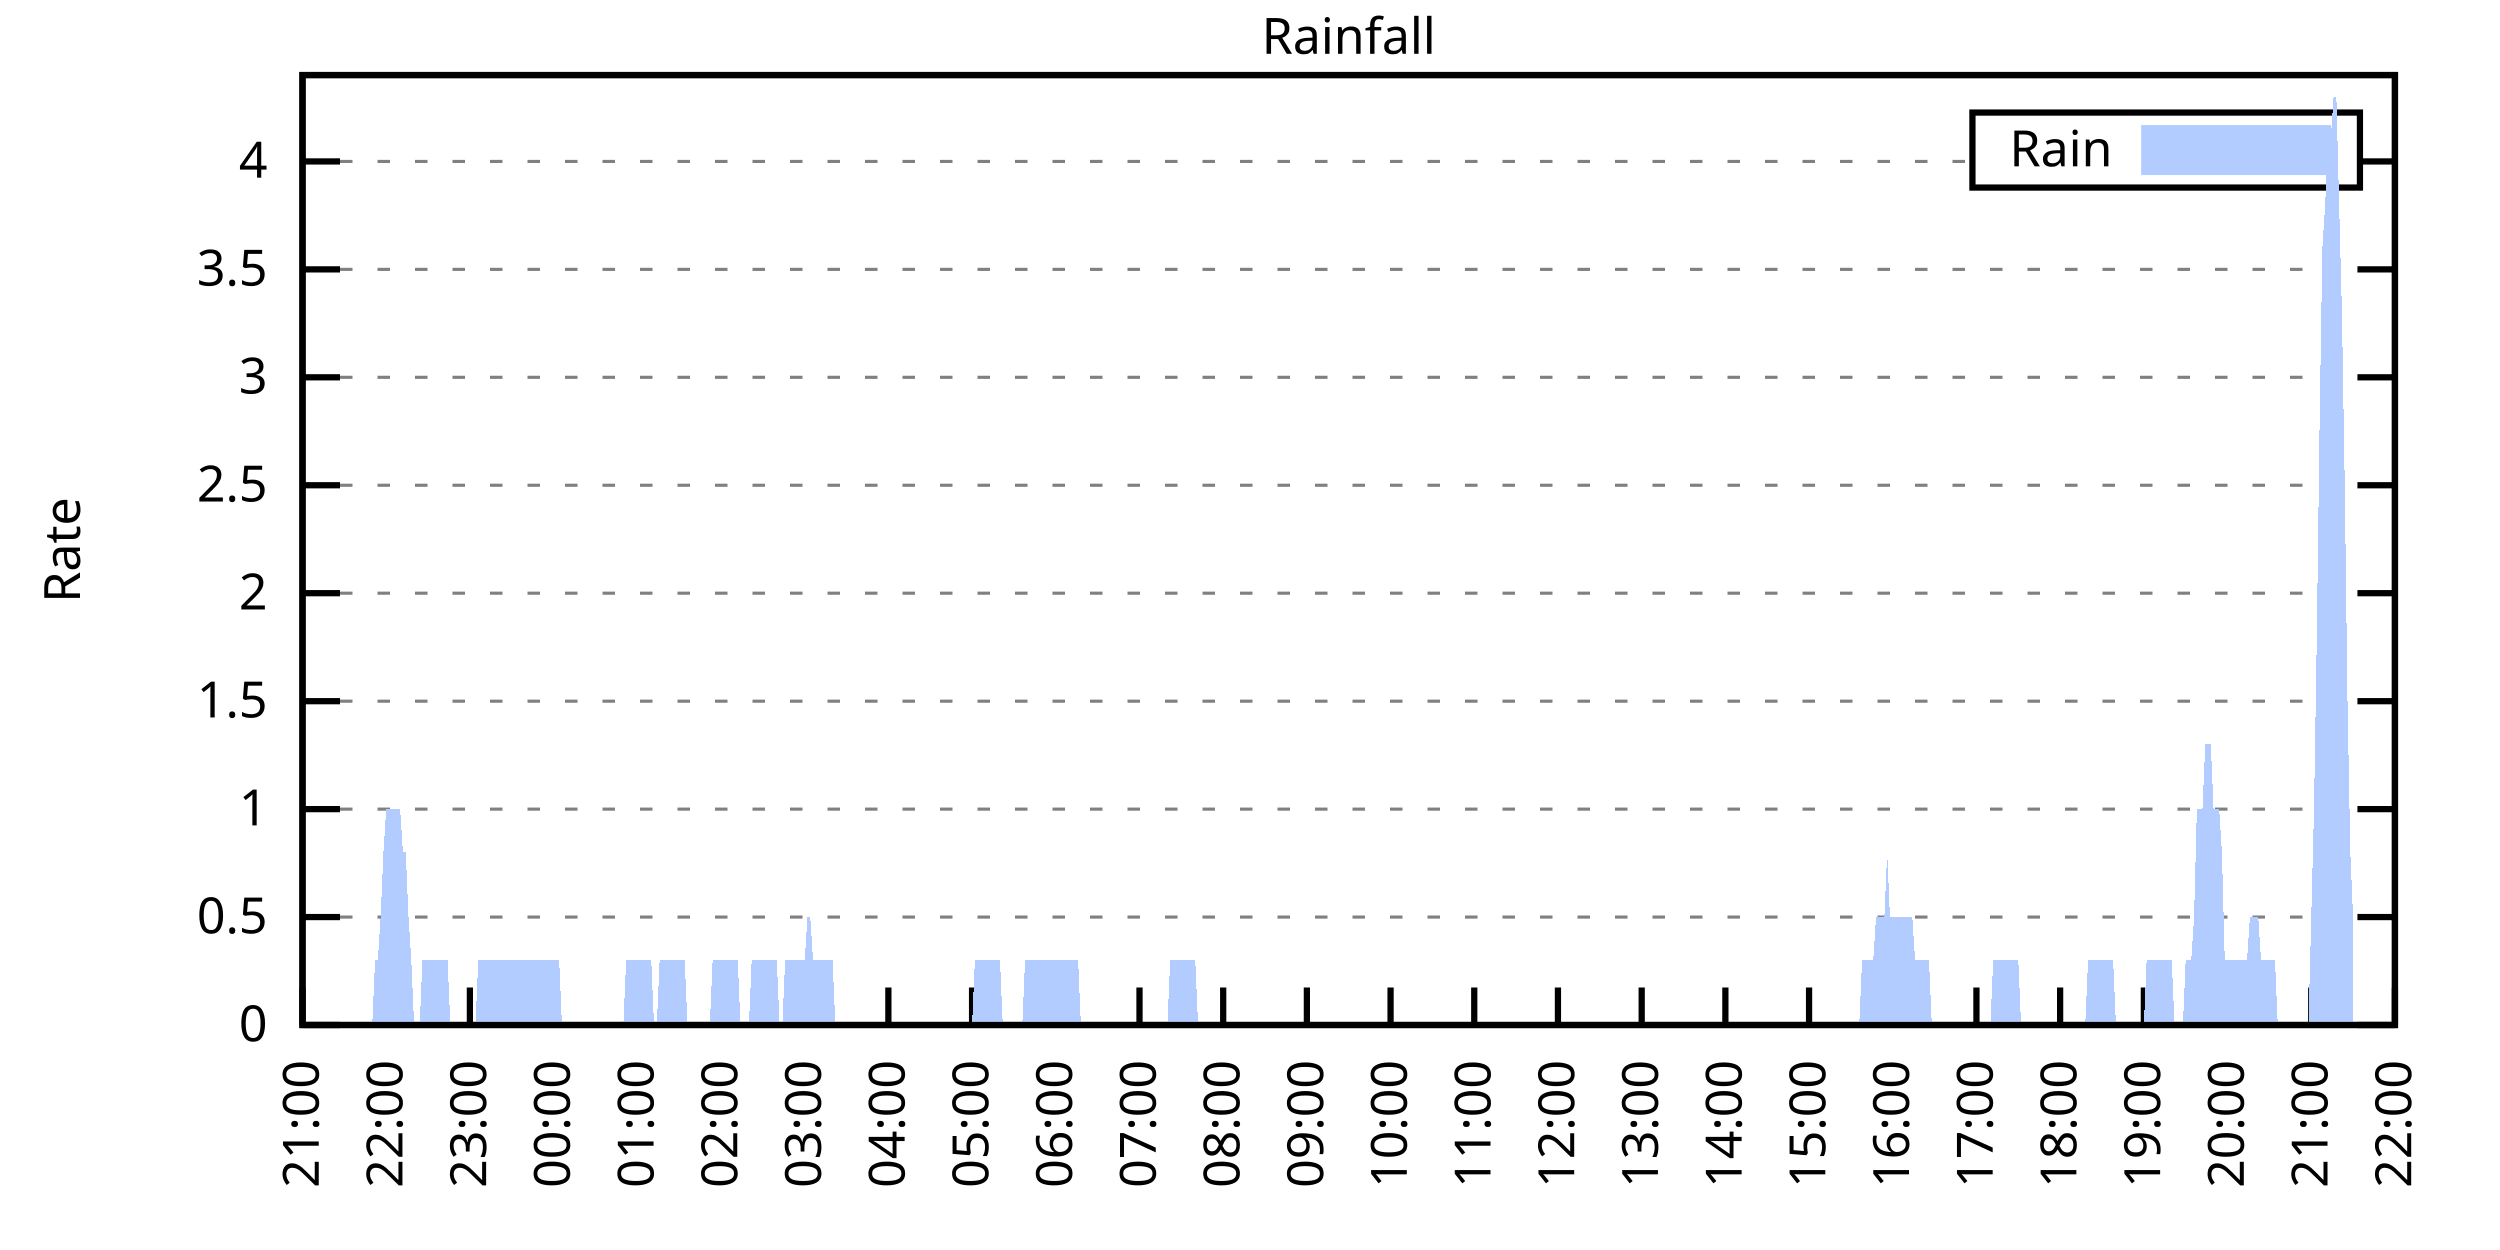
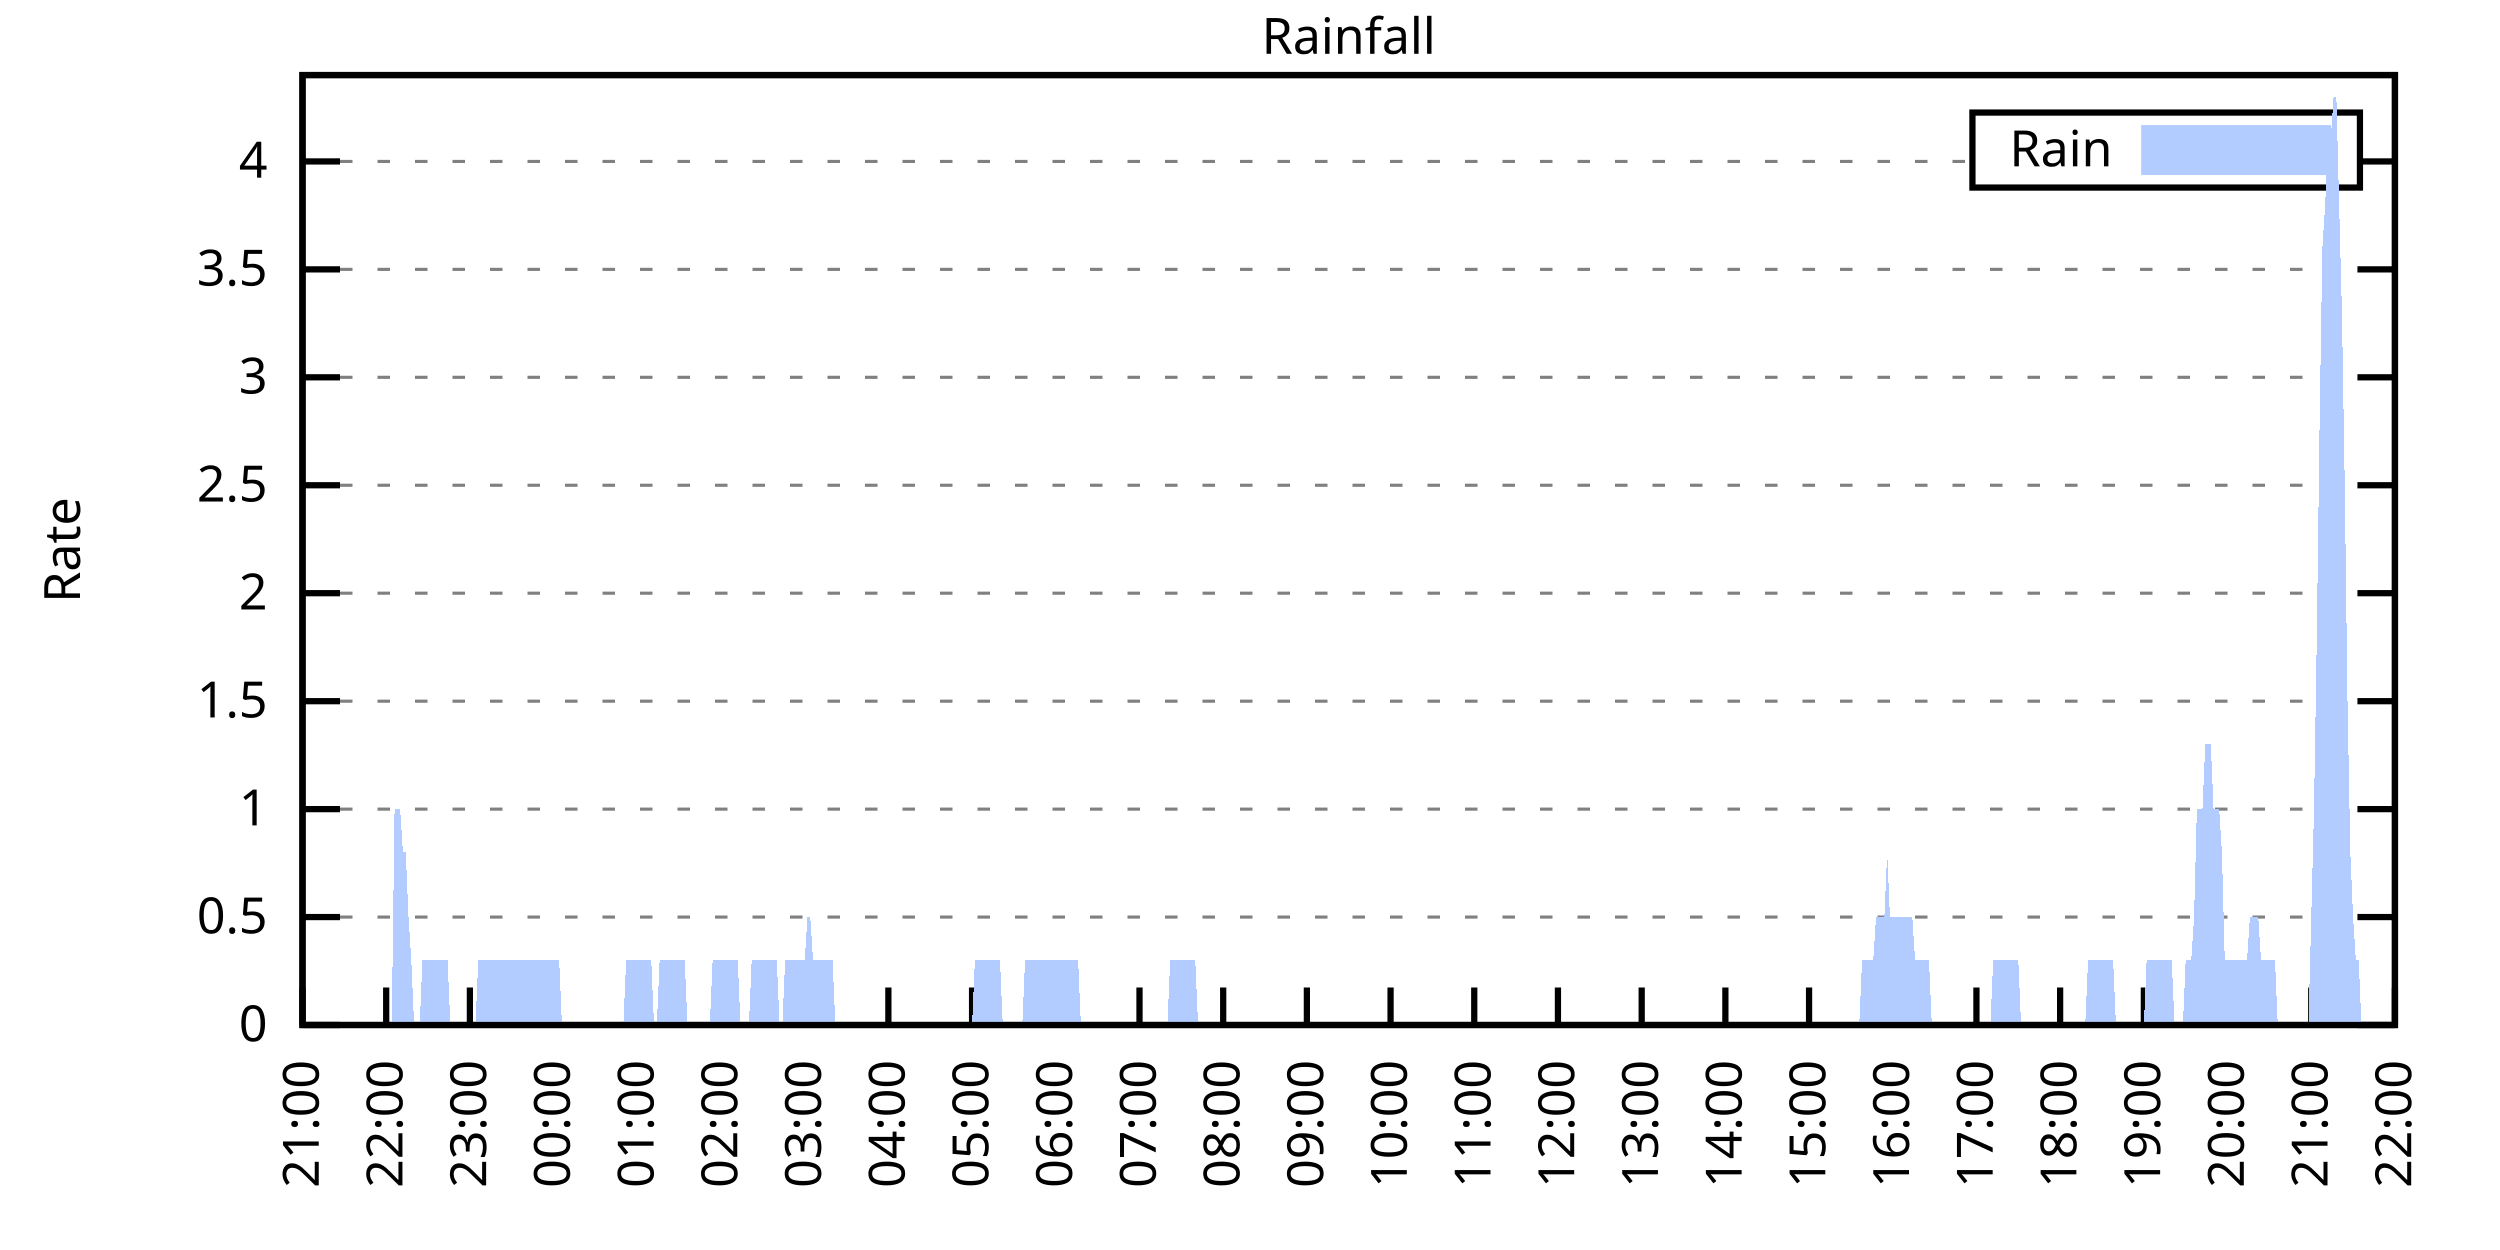
<svg xmlns="http://www.w3.org/2000/svg" xmlns:xlink="http://www.w3.org/1999/xlink" width="400" height="200" viewBox="0 0 400 200">
  <g id="gnuplot_canvas">
    <rect x="0" y="0" width="400" height="200" fill="none" />
    <defs>
      <circle id="gpDot" r="0.5" stroke-width="0.5" stroke="currentColor" />
      <path id="gpPt0" stroke-width="0.333" stroke="currentColor" d="M-1,0 h2 M0,-1 v2" />
      <path id="gpPt1" stroke-width="0.333" stroke="currentColor" d="M-1,-1 L1,1 M1,-1 L-1,1" />
      <path id="gpPt2" stroke-width="0.333" stroke="currentColor" d="M-1,0 L1,0 M0,-1 L0,1 M-1,-1 L1,1 M-1,1 L1,-1" />
      <rect id="gpPt3" stroke-width="0.333" stroke="currentColor" x="-1" y="-1" width="2" height="2" />
      <rect id="gpPt4" stroke-width="0.333" stroke="currentColor" fill="currentColor" x="-1" y="-1" width="2" height="2" />
      <circle id="gpPt5" stroke-width="0.333" stroke="currentColor" cx="0" cy="0" r="1" />
      <use xlink:href="#gpPt5" id="gpPt6" fill="currentColor" stroke="none" />
      <path id="gpPt7" stroke-width="0.333" stroke="currentColor" d="M0,-1.33 L-1.33,0.67 L1.33,0.67 z" />
      <use xlink:href="#gpPt7" id="gpPt8" fill="currentColor" stroke="none" />
      <use xlink:href="#gpPt7" id="gpPt9" stroke="currentColor" transform="rotate(180)" />
      <use xlink:href="#gpPt9" id="gpPt10" fill="currentColor" stroke="none" />
      <use xlink:href="#gpPt3" id="gpPt11" stroke="currentColor" transform="rotate(45)" />
      <use xlink:href="#gpPt11" id="gpPt12" fill="currentColor" stroke="none" />
      <path id="gpPt13" stroke-width="0.333" stroke="currentColor" d="M0,1.330 L1.265,0.411 L0.782,-1.067 L-0.782,-1.076 L-1.265,0.411 z" />
      <use xlink:href="#gpPt13" id="gpPt14" fill="currentColor" stroke="none" />
      <filter id="textbox" filterUnits="objectBoundingBox" x="0" y="0" height="1" width="1">
        <feFlood flood-color="white" flood-opacity="1" result="bgnd" />
        <feComposite in="SourceGraphic" in2="bgnd" operator="atop" />
      </filter>
      <filter id="greybox" filterUnits="objectBoundingBox" x="0" y="0" height="1" width="1">
        <feFlood flood-color="lightgrey" flood-opacity="1" result="grey" />
        <feComposite in="SourceGraphic" in2="grey" operator="atop" />
      </filter>
    </defs>
    <g fill="none" color="white" stroke="currentColor" stroke-width="1.00" stroke-linecap="butt" stroke-linejoin="miter">
</g>
    <g fill="none" color="black" stroke="currentColor" stroke-width="1.00" stroke-linecap="butt" stroke-linejoin="miter">
      <g stroke="none" shape-rendering="crispEdges">
        <polygon fill="rgb(255, 255, 255)" points="48.40,164.00 383.18,164.00 383.18,12.02 48.40,12.02 " />
      </g>
    </g>
    <g fill="none" color="black" stroke="currentColor" stroke-width="1.00" stroke-linecap="butt" stroke-linejoin="miter">
</g>
    <g fill="none" color="black" stroke="black" stroke-width="0.50" stroke-linecap="butt" stroke-linejoin="miter">
</g>
    <g fill="none" color="gray" stroke="currentColor" stroke-width="0.50" stroke-linecap="butt" stroke-linejoin="miter">
      <path stroke="gray" stroke-dasharray="2,4" class="gridline" d="M48.40,164.00 L383.19,164.00  " />
    </g>
    <g fill="none" color="gray" stroke="gray" stroke-width="1.00" stroke-linecap="butt" stroke-linejoin="miter">
</g>
    <g fill="none" color="black" stroke="currentColor" stroke-width="1.00" stroke-linecap="butt" stroke-linejoin="miter">
      <path stroke="black" d="M48.40,164.00 L54.40,164.00 M383.19,164.00 L377.19,164.00  " />
      <g transform="translate(42.80,166.60)" stroke="none" fill="black" font-family="Sans" font-size="8.00" text-anchor="end">
        <text>
          <tspan font-family="Sans"> 0</tspan>
        </text>
      </g>
    </g>
    <g fill="none" color="black" stroke="currentColor" stroke-width="1.00" stroke-linecap="butt" stroke-linejoin="miter">
</g>
    <g fill="none" color="black" stroke="black" stroke-width="0.50" stroke-linecap="butt" stroke-linejoin="miter">
</g>
    <g fill="none" color="gray" stroke="currentColor" stroke-width="0.50" stroke-linecap="butt" stroke-linejoin="miter">
      <path stroke="gray" stroke-dasharray="2,4" class="gridline" d="M48.40,146.73 L383.19,146.73  " />
    </g>
    <g fill="none" color="gray" stroke="gray" stroke-width="1.00" stroke-linecap="butt" stroke-linejoin="miter">
</g>
    <g fill="none" color="black" stroke="currentColor" stroke-width="1.00" stroke-linecap="butt" stroke-linejoin="miter">
      <path stroke="black" d="M48.40,146.73 L54.40,146.73 M383.19,146.73 L377.19,146.73  " />
      <g transform="translate(42.80,149.33)" stroke="none" fill="black" font-family="Sans" font-size="8.00" text-anchor="end">
        <text>
          <tspan font-family="Sans"> 0.5</tspan>
        </text>
      </g>
    </g>
    <g fill="none" color="black" stroke="currentColor" stroke-width="1.00" stroke-linecap="butt" stroke-linejoin="miter">
</g>
    <g fill="none" color="black" stroke="black" stroke-width="0.50" stroke-linecap="butt" stroke-linejoin="miter">
</g>
    <g fill="none" color="gray" stroke="currentColor" stroke-width="0.50" stroke-linecap="butt" stroke-linejoin="miter">
      <path stroke="gray" stroke-dasharray="2,4" class="gridline" d="M48.40,129.46 L383.19,129.46  " />
    </g>
    <g fill="none" color="gray" stroke="gray" stroke-width="1.00" stroke-linecap="butt" stroke-linejoin="miter">
</g>
    <g fill="none" color="black" stroke="currentColor" stroke-width="1.00" stroke-linecap="butt" stroke-linejoin="miter">
      <path stroke="black" d="M48.40,129.46 L54.40,129.46 M383.19,129.46 L377.19,129.46  " />
      <g transform="translate(42.80,132.06)" stroke="none" fill="black" font-family="Sans" font-size="8.00" text-anchor="end">
        <text>
          <tspan font-family="Sans"> 1</tspan>
        </text>
      </g>
    </g>
    <g fill="none" color="black" stroke="currentColor" stroke-width="1.00" stroke-linecap="butt" stroke-linejoin="miter">
</g>
    <g fill="none" color="black" stroke="black" stroke-width="0.50" stroke-linecap="butt" stroke-linejoin="miter">
</g>
    <g fill="none" color="gray" stroke="currentColor" stroke-width="0.50" stroke-linecap="butt" stroke-linejoin="miter">
      <path stroke="gray" stroke-dasharray="2,4" class="gridline" d="M48.40,112.19 L383.19,112.19  " />
    </g>
    <g fill="none" color="gray" stroke="gray" stroke-width="1.00" stroke-linecap="butt" stroke-linejoin="miter">
</g>
    <g fill="none" color="black" stroke="currentColor" stroke-width="1.00" stroke-linecap="butt" stroke-linejoin="miter">
      <path stroke="black" d="M48.40,112.19 L54.40,112.19 M383.19,112.19 L377.19,112.19  " />
      <g transform="translate(42.80,114.79)" stroke="none" fill="black" font-family="Sans" font-size="8.00" text-anchor="end">
        <text>
          <tspan font-family="Sans"> 1.5</tspan>
        </text>
      </g>
    </g>
    <g fill="none" color="black" stroke="currentColor" stroke-width="1.00" stroke-linecap="butt" stroke-linejoin="miter">
</g>
    <g fill="none" color="black" stroke="black" stroke-width="0.50" stroke-linecap="butt" stroke-linejoin="miter">
</g>
    <g fill="none" color="gray" stroke="currentColor" stroke-width="0.50" stroke-linecap="butt" stroke-linejoin="miter">
      <path stroke="gray" stroke-dasharray="2,4" class="gridline" d="M48.40,94.91 L383.19,94.91  " />
    </g>
    <g fill="none" color="gray" stroke="gray" stroke-width="1.00" stroke-linecap="butt" stroke-linejoin="miter">
</g>
    <g fill="none" color="black" stroke="currentColor" stroke-width="1.00" stroke-linecap="butt" stroke-linejoin="miter">
      <path stroke="black" d="M48.40,94.91 L54.40,94.91 M383.19,94.91 L377.19,94.91  " />
      <g transform="translate(42.80,97.51)" stroke="none" fill="black" font-family="Sans" font-size="8.00" text-anchor="end">
        <text>
          <tspan font-family="Sans"> 2</tspan>
        </text>
      </g>
    </g>
    <g fill="none" color="black" stroke="currentColor" stroke-width="1.00" stroke-linecap="butt" stroke-linejoin="miter">
</g>
    <g fill="none" color="black" stroke="black" stroke-width="0.50" stroke-linecap="butt" stroke-linejoin="miter">
</g>
    <g fill="none" color="gray" stroke="currentColor" stroke-width="0.50" stroke-linecap="butt" stroke-linejoin="miter">
      <path stroke="gray" stroke-dasharray="2,4" class="gridline" d="M48.40,77.64 L383.19,77.64  " />
    </g>
    <g fill="none" color="gray" stroke="gray" stroke-width="1.00" stroke-linecap="butt" stroke-linejoin="miter">
</g>
    <g fill="none" color="black" stroke="currentColor" stroke-width="1.00" stroke-linecap="butt" stroke-linejoin="miter">
      <path stroke="black" d="M48.40,77.64 L54.40,77.64 M383.19,77.64 L377.19,77.64  " />
      <g transform="translate(42.80,80.24)" stroke="none" fill="black" font-family="Sans" font-size="8.00" text-anchor="end">
        <text>
          <tspan font-family="Sans"> 2.5</tspan>
        </text>
      </g>
    </g>
    <g fill="none" color="black" stroke="currentColor" stroke-width="1.00" stroke-linecap="butt" stroke-linejoin="miter">
</g>
    <g fill="none" color="black" stroke="black" stroke-width="0.50" stroke-linecap="butt" stroke-linejoin="miter">
</g>
    <g fill="none" color="gray" stroke="currentColor" stroke-width="0.50" stroke-linecap="butt" stroke-linejoin="miter">
      <path stroke="gray" stroke-dasharray="2,4" class="gridline" d="M48.40,60.37 L383.19,60.37  " />
    </g>
    <g fill="none" color="gray" stroke="gray" stroke-width="1.00" stroke-linecap="butt" stroke-linejoin="miter">
</g>
    <g fill="none" color="black" stroke="currentColor" stroke-width="1.00" stroke-linecap="butt" stroke-linejoin="miter">
      <path stroke="black" d="M48.40,60.37 L54.40,60.37 M383.19,60.37 L377.19,60.37  " />
      <g transform="translate(42.80,62.97)" stroke="none" fill="black" font-family="Sans" font-size="8.00" text-anchor="end">
        <text>
          <tspan font-family="Sans"> 3</tspan>
        </text>
      </g>
    </g>
    <g fill="none" color="black" stroke="currentColor" stroke-width="1.00" stroke-linecap="butt" stroke-linejoin="miter">
</g>
    <g fill="none" color="black" stroke="black" stroke-width="0.50" stroke-linecap="butt" stroke-linejoin="miter">
</g>
    <g fill="none" color="gray" stroke="currentColor" stroke-width="0.50" stroke-linecap="butt" stroke-linejoin="miter">
      <path stroke="gray" stroke-dasharray="2,4" class="gridline" d="M48.40,43.10 L383.19,43.10  " />
    </g>
    <g fill="none" color="gray" stroke="gray" stroke-width="1.00" stroke-linecap="butt" stroke-linejoin="miter">
</g>
    <g fill="none" color="black" stroke="currentColor" stroke-width="1.00" stroke-linecap="butt" stroke-linejoin="miter">
      <path stroke="black" d="M48.40,43.10 L54.40,43.10 M383.19,43.10 L377.19,43.10  " />
      <g transform="translate(42.80,45.70)" stroke="none" fill="black" font-family="Sans" font-size="8.00" text-anchor="end">
        <text>
          <tspan font-family="Sans"> 3.5</tspan>
        </text>
      </g>
    </g>
    <g fill="none" color="black" stroke="currentColor" stroke-width="1.00" stroke-linecap="butt" stroke-linejoin="miter">
</g>
    <g fill="none" color="black" stroke="black" stroke-width="0.50" stroke-linecap="butt" stroke-linejoin="miter">
</g>
    <g fill="none" color="gray" stroke="currentColor" stroke-width="0.50" stroke-linecap="butt" stroke-linejoin="miter">
      <path stroke="gray" stroke-dasharray="2,4" class="gridline" d="M48.40,25.83 L315.59,25.83 M377.59,25.83 L383.19,25.83  " />
    </g>
    <g fill="none" color="gray" stroke="gray" stroke-width="1.00" stroke-linecap="butt" stroke-linejoin="miter">
</g>
    <g fill="none" color="black" stroke="currentColor" stroke-width="1.00" stroke-linecap="butt" stroke-linejoin="miter">
      <path stroke="black" d="M48.40,25.83 L54.40,25.83 M383.19,25.83 L377.19,25.83  " />
      <g transform="translate(42.80,28.43)" stroke="none" fill="black" font-family="Sans" font-size="8.00" text-anchor="end">
        <text>
          <tspan font-family="Sans"> 4</tspan>
        </text>
      </g>
    </g>
    <g fill="none" color="black" stroke="currentColor" stroke-width="1.00" stroke-linecap="butt" stroke-linejoin="miter">
      <path stroke="black" d="M48.40,164.00 L48.40,158.00  " />
      <g transform="translate(51.00,169.60) rotate(270.00)" stroke="none" fill="black" font-family="Sans" font-size="8.00" text-anchor="end">
        <text>
          <tspan font-family="Sans">21:00</tspan>
        </text>
      </g>
    </g>
    <g fill="none" color="black" stroke="currentColor" stroke-width="1.00" stroke-linecap="butt" stroke-linejoin="miter">
      <path stroke="black" d="M61.79,164.00 L61.79,158.00  " />
      <g transform="translate(64.39,169.60) rotate(270.00)" stroke="none" fill="black" font-family="Sans" font-size="8.00" text-anchor="end">
        <text>
          <tspan font-family="Sans">22:00</tspan>
        </text>
      </g>
    </g>
    <g fill="none" color="black" stroke="currentColor" stroke-width="1.00" stroke-linecap="butt" stroke-linejoin="miter">
      <path stroke="black" d="M75.18,164.00 L75.18,158.00  " />
      <g transform="translate(77.78,169.60) rotate(270.00)" stroke="none" fill="black" font-family="Sans" font-size="8.00" text-anchor="end">
        <text>
          <tspan font-family="Sans">23:00</tspan>
        </text>
      </g>
    </g>
    <g fill="none" color="black" stroke="currentColor" stroke-width="1.00" stroke-linecap="butt" stroke-linejoin="miter">
      <path stroke="black" d="M88.57,164.00 L88.57,158.00  " />
      <g transform="translate(91.17,169.60) rotate(270.00)" stroke="none" fill="black" font-family="Sans" font-size="8.00" text-anchor="end">
        <text>
          <tspan font-family="Sans">00:00</tspan>
        </text>
      </g>
    </g>
    <g fill="none" color="black" stroke="currentColor" stroke-width="1.00" stroke-linecap="butt" stroke-linejoin="miter">
      <path stroke="black" d="M101.97,164.00 L101.97,158.00  " />
      <g transform="translate(104.57,169.60) rotate(270.00)" stroke="none" fill="black" font-family="Sans" font-size="8.00" text-anchor="end">
        <text>
          <tspan font-family="Sans">01:00</tspan>
        </text>
      </g>
    </g>
    <g fill="none" color="black" stroke="currentColor" stroke-width="1.00" stroke-linecap="butt" stroke-linejoin="miter">
      <path stroke="black" d="M115.36,164.00 L115.36,158.00  " />
      <g transform="translate(117.96,169.60) rotate(270.00)" stroke="none" fill="black" font-family="Sans" font-size="8.00" text-anchor="end">
        <text>
          <tspan font-family="Sans">02:00</tspan>
        </text>
      </g>
    </g>
    <g fill="none" color="black" stroke="currentColor" stroke-width="1.00" stroke-linecap="butt" stroke-linejoin="miter">
      <path stroke="black" d="M128.75,164.00 L128.75,158.00  " />
      <g transform="translate(131.35,169.60) rotate(270.00)" stroke="none" fill="black" font-family="Sans" font-size="8.00" text-anchor="end">
        <text>
          <tspan font-family="Sans">03:00</tspan>
        </text>
      </g>
    </g>
    <g fill="none" color="black" stroke="currentColor" stroke-width="1.00" stroke-linecap="butt" stroke-linejoin="miter">
      <path stroke="black" d="M142.14,164.00 L142.14,158.00  " />
      <g transform="translate(144.74,169.60) rotate(270.00)" stroke="none" fill="black" font-family="Sans" font-size="8.00" text-anchor="end">
        <text>
          <tspan font-family="Sans">04:00</tspan>
        </text>
      </g>
    </g>
    <g fill="none" color="black" stroke="currentColor" stroke-width="1.00" stroke-linecap="butt" stroke-linejoin="miter">
      <path stroke="black" d="M155.53,164.00 L155.53,158.00  " />
      <g transform="translate(158.13,169.60) rotate(270.00)" stroke="none" fill="black" font-family="Sans" font-size="8.00" text-anchor="end">
        <text>
          <tspan font-family="Sans">05:00</tspan>
        </text>
      </g>
    </g>
    <g fill="none" color="black" stroke="currentColor" stroke-width="1.00" stroke-linecap="butt" stroke-linejoin="miter">
      <path stroke="black" d="M168.92,164.00 L168.92,158.00  " />
      <g transform="translate(171.52,169.60) rotate(270.00)" stroke="none" fill="black" font-family="Sans" font-size="8.00" text-anchor="end">
        <text>
          <tspan font-family="Sans">06:00</tspan>
        </text>
      </g>
    </g>
    <g fill="none" color="black" stroke="currentColor" stroke-width="1.00" stroke-linecap="butt" stroke-linejoin="miter">
      <path stroke="black" d="M182.32,164.00 L182.32,158.00  " />
      <g transform="translate(184.92,169.60) rotate(270.00)" stroke="none" fill="black" font-family="Sans" font-size="8.00" text-anchor="end">
        <text>
          <tspan font-family="Sans">07:00</tspan>
        </text>
      </g>
    </g>
    <g fill="none" color="black" stroke="currentColor" stroke-width="1.00" stroke-linecap="butt" stroke-linejoin="miter">
      <path stroke="black" d="M195.71,164.00 L195.71,158.00  " />
      <g transform="translate(198.31,169.60) rotate(270.00)" stroke="none" fill="black" font-family="Sans" font-size="8.00" text-anchor="end">
        <text>
          <tspan font-family="Sans">08:00</tspan>
        </text>
      </g>
    </g>
    <g fill="none" color="black" stroke="currentColor" stroke-width="1.00" stroke-linecap="butt" stroke-linejoin="miter">
      <path stroke="black" d="M209.10,164.00 L209.10,158.00  " />
      <g transform="translate(211.70,169.60) rotate(270.00)" stroke="none" fill="black" font-family="Sans" font-size="8.00" text-anchor="end">
        <text>
          <tspan font-family="Sans">09:00</tspan>
        </text>
      </g>
    </g>
    <g fill="none" color="black" stroke="currentColor" stroke-width="1.00" stroke-linecap="butt" stroke-linejoin="miter">
      <path stroke="black" d="M222.49,164.00 L222.49,158.00  " />
      <g transform="translate(225.09,169.60) rotate(270.00)" stroke="none" fill="black" font-family="Sans" font-size="8.00" text-anchor="end">
        <text>
          <tspan font-family="Sans">10:00</tspan>
        </text>
      </g>
    </g>
    <g fill="none" color="black" stroke="currentColor" stroke-width="1.00" stroke-linecap="butt" stroke-linejoin="miter">
      <path stroke="black" d="M235.88,164.00 L235.88,158.00  " />
      <g transform="translate(238.48,169.60) rotate(270.00)" stroke="none" fill="black" font-family="Sans" font-size="8.00" text-anchor="end">
        <text>
          <tspan font-family="Sans">11:00</tspan>
        </text>
      </g>
    </g>
    <g fill="none" color="black" stroke="currentColor" stroke-width="1.00" stroke-linecap="butt" stroke-linejoin="miter">
      <path stroke="black" d="M249.27,164.00 L249.27,158.00  " />
      <g transform="translate(251.87,169.60) rotate(270.00)" stroke="none" fill="black" font-family="Sans" font-size="8.00" text-anchor="end">
        <text>
          <tspan font-family="Sans">12:00</tspan>
        </text>
      </g>
    </g>
    <g fill="none" color="black" stroke="currentColor" stroke-width="1.00" stroke-linecap="butt" stroke-linejoin="miter">
      <path stroke="black" d="M262.67,164.00 L262.67,158.00  " />
      <g transform="translate(265.27,169.60) rotate(270.00)" stroke="none" fill="black" font-family="Sans" font-size="8.00" text-anchor="end">
        <text>
          <tspan font-family="Sans">13:00</tspan>
        </text>
      </g>
    </g>
    <g fill="none" color="black" stroke="currentColor" stroke-width="1.00" stroke-linecap="butt" stroke-linejoin="miter">
      <path stroke="black" d="M276.06,164.00 L276.06,158.00  " />
      <g transform="translate(278.66,169.60) rotate(270.00)" stroke="none" fill="black" font-family="Sans" font-size="8.00" text-anchor="end">
        <text>
          <tspan font-family="Sans">14:00</tspan>
        </text>
      </g>
    </g>
    <g fill="none" color="black" stroke="currentColor" stroke-width="1.00" stroke-linecap="butt" stroke-linejoin="miter">
      <path stroke="black" d="M289.45,164.00 L289.45,158.00  " />
      <g transform="translate(292.05,169.60) rotate(270.00)" stroke="none" fill="black" font-family="Sans" font-size="8.00" text-anchor="end">
        <text>
          <tspan font-family="Sans">15:00</tspan>
        </text>
      </g>
    </g>
    <g fill="none" color="black" stroke="currentColor" stroke-width="1.00" stroke-linecap="butt" stroke-linejoin="miter">
      <path stroke="black" d="M302.84,164.00 L302.84,158.00  " />
      <g transform="translate(305.44,169.60) rotate(270.00)" stroke="none" fill="black" font-family="Sans" font-size="8.00" text-anchor="end">
        <text>
          <tspan font-family="Sans">16:00</tspan>
        </text>
      </g>
    </g>
    <g fill="none" color="black" stroke="currentColor" stroke-width="1.00" stroke-linecap="butt" stroke-linejoin="miter">
      <path stroke="black" d="M316.23,164.00 L316.23,158.00  " />
      <g transform="translate(318.83,169.60) rotate(270.00)" stroke="none" fill="black" font-family="Sans" font-size="8.00" text-anchor="end">
        <text>
          <tspan font-family="Sans">17:00</tspan>
        </text>
      </g>
    </g>
    <g fill="none" color="black" stroke="currentColor" stroke-width="1.00" stroke-linecap="butt" stroke-linejoin="miter">
      <path stroke="black" d="M329.62,164.00 L329.62,158.00  " />
      <g transform="translate(332.22,169.60) rotate(270.00)" stroke="none" fill="black" font-family="Sans" font-size="8.00" text-anchor="end">
        <text>
          <tspan font-family="Sans">18:00</tspan>
        </text>
      </g>
    </g>
    <g fill="none" color="black" stroke="currentColor" stroke-width="1.00" stroke-linecap="butt" stroke-linejoin="miter">
      <path stroke="black" d="M343.02,164.00 L343.02,158.00  " />
      <g transform="translate(345.62,169.60) rotate(270.00)" stroke="none" fill="black" font-family="Sans" font-size="8.00" text-anchor="end">
        <text>
          <tspan font-family="Sans">19:00</tspan>
        </text>
      </g>
    </g>
    <g fill="none" color="black" stroke="currentColor" stroke-width="1.00" stroke-linecap="butt" stroke-linejoin="miter">
      <path stroke="black" d="M356.41,164.00 L356.41,158.00  " />
      <g transform="translate(359.01,169.60) rotate(270.00)" stroke="none" fill="black" font-family="Sans" font-size="8.00" text-anchor="end">
        <text>
          <tspan font-family="Sans">20:00</tspan>
        </text>
      </g>
    </g>
    <g fill="none" color="black" stroke="currentColor" stroke-width="1.00" stroke-linecap="butt" stroke-linejoin="miter">
      <path stroke="black" d="M369.80,164.00 L369.80,158.00  " />
      <g transform="translate(372.40,169.60) rotate(270.00)" stroke="none" fill="black" font-family="Sans" font-size="8.00" text-anchor="end">
        <text>
          <tspan font-family="Sans">21:00</tspan>
        </text>
      </g>
    </g>
    <g fill="none" color="black" stroke="currentColor" stroke-width="1.00" stroke-linecap="butt" stroke-linejoin="miter">
      <path stroke="black" d="M383.19,164.00 L383.19,158.00  " />
      <g transform="translate(385.79,169.60) rotate(270.00)" stroke="none" fill="black" font-family="Sans" font-size="8.00" text-anchor="end">
        <text>
          <tspan font-family="Sans">22:00</tspan>
        </text>
      </g>
    </g>
    <g fill="none" color="black" stroke="currentColor" stroke-width="1.00" stroke-linecap="butt" stroke-linejoin="miter">
</g>
    <g fill="none" color="black" stroke="currentColor" stroke-width="1.00" stroke-linecap="butt" stroke-linejoin="miter">
      <path stroke="black" d="M48.40,12.01 L48.40,164.00 L383.19,164.00 L383.19,12.01 L48.40,12.01 Z  " />
    </g>
    <g fill="none" color="black" stroke="currentColor" stroke-width="1.00" stroke-linecap="butt" stroke-linejoin="miter">
</g>
    <g fill="none" color="black" stroke="currentColor" stroke-width="1.00" stroke-linecap="butt" stroke-linejoin="miter">
      <path stroke="black" d="M315.59,30.01 L315.59,18.01 L377.59,18.01 L377.59,30.01 L315.59,30.01 Z  " />
    </g>
    <g id="Rainfall_plot_1">
      <g fill="none" color="white" stroke="black" stroke-width="2.00" stroke-linecap="butt" stroke-linejoin="miter">
</g>
      <g fill="none" color="black" stroke="currentColor" stroke-width="2.00" stroke-linecap="butt" stroke-linejoin="miter">
        <g transform="translate(337.99,26.61)" stroke="none" fill="black" font-family="Sans" font-size="8.00" text-anchor="end">
          <text>
            <tspan font-family="Sans">Rain</tspan>
          </text>
        </g>
      </g>
      <g fill="none" color="black" stroke="currentColor" stroke-width="2.00" stroke-linecap="butt" stroke-linejoin="miter">
        <g stroke="none" shape-rendering="crispEdges">
          <polygon fill="rgb(178, 204, 255)" points="343.59,27.01 371.99,27.01 371.99,21.01 343.59,21.01 " />
        </g>
        <path stroke="rgb(178, 204, 255)" d="M343.59,27.01 L371.99,27.01 L371.99,21.01 L343.59,21.01 L343.59,27.01 Z  " />
      </g>
      <g fill="none" color="black" stroke="currentColor" stroke-width="2.00" stroke-linecap="butt" stroke-linejoin="miter">
        <g stroke="none" shape-rendering="crispEdges">
-           <polygon fill="rgb(178, 204, 255)" points="55.54,164.00 55.99,164.00 56.43,164.00 56.88,164.00 57.33,164.00 57.77,164.00 58.22,164.00 58.67,164.00 59.11,164.00 59.56,164.00 60.01,153.64 60.45,153.64 60.90,146.73 61.35,136.37 61.79,129.46 62.24,129.46 62.68,129.46 63.13,129.46 63.58,129.46 64.02,129.46 64.47,136.37 64.92,136.37 65.36,146.73 65.81,153.64 66.26,164.00 66.70,164.00 67.15,164.00 67.59,153.64 68.04,153.64 68.49,153.64 68.93,153.64 69.38,153.64 69.83,153.64 70.27,153.64 70.72,153.64 71.17,153.64 71.61,153.64 72.06,164.00 72.50,164.00 72.95,164.00 73.40,164.00 73.84,164.00 74.29,164.00 74.74,164.00 75.18,164.00 75.63,164.00 76.08,164.00 76.52,153.64 76.97,153.64 77.42,153.64 77.86,153.64 78.31,153.64 78.75,153.64 79.20,153.64 79.65,153.64 80.09,153.64 80.54,153.64 80.99,153.64 81.43,153.64 81.88,153.64 82.33,153.64 82.77,153.64 83.22,153.64 83.66,153.64 84.11,153.64 84.56,153.64 85.00,153.64 85.45,153.64 85.90,153.64 86.34,153.64 86.79,153.64 87.24,153.64 87.68,153.64 88.13,153.64 88.57,153.64 89.02,153.64 89.47,153.64 89.91,164.00 90.36,164.00 90.81,164.00 91.25,164.00 91.70,164.00 92.15,164.00 92.59,164.00 93.04,164.00 93.49,164.00 93.93,164.00 94.38,164.00 94.82,164.00 95.27,164.00 95.72,164.00 96.16,164.00 96.61,164.00 97.06,164.00 97.50,164.00 97.95,164.00 98.40,164.00 98.84,164.00 99.29,164.00 99.73,164.00 100.18,153.64 100.63,153.64 101.07,153.64 101.52,153.64 101.97,153.64 102.41,153.64 102.86,153.64 103.31,153.64 103.75,153.64 104.20,153.64 104.64,164.00 105.09,164.00 105.54,153.64 105.98,153.64 106.43,153.64 106.88,153.64 107.32,153.64 107.77,153.64 108.22,153.64 108.66,153.64 109.11,153.64 109.55,153.64 110.00,164.00 110.45,164.00 110.89,164.00 111.34,164.00 111.79,164.00 112.23,164.00 112.68,164.00 113.13,164.00 113.57,164.00 114.02,153.64 114.47,153.64 114.91,153.64 115.36,153.64 115.80,153.64 116.25,153.64 116.70,153.64 117.14,153.64 117.59,153.64 118.04,153.64 118.48,164.00 118.93,164.00 119.38,164.00 119.82,164.00 120.27,153.64 120.71,153.64 121.16,153.64 121.61,153.64 122.05,153.64 122.50,153.64 122.95,153.64 123.39,153.64 123.84,153.64 124.29,153.64 124.73,164.00 125.18,164.00 125.62,153.64 126.07,153.64 126.52,153.64 126.96,153.64 127.41,153.64 127.86,153.64 128.30,153.64 128.75,153.64 129.20,146.73 129.64,146.73 130.09,153.64 130.54,153.64 130.98,153.64 131.43,153.64 131.87,153.64 132.32,153.64 132.77,153.64 133.21,153.64 133.66,164.00 134.11,164.00 134.55,164.00 135.00,164.00 135.45,164.00 135.89,164.00 136.34,164.00 136.78,164.00 137.23,164.00 137.68,164.00 138.12,164.00 138.57,164.00 139.02,164.00 139.46,164.00 139.91,164.00 140.36,164.00 140.80,164.00 141.25,164.00 141.69,164.00 142.14,164.00 142.59,164.00 143.03,164.00 143.48,164.00 143.93,164.00 144.37,164.00 144.82,164.00 145.27,164.00 145.71,164.00 146.16,164.00 146.61,164.00 147.05,164.00 147.50,164.00 147.94,164.00 148.39,164.00 148.84,164.00 149.28,164.00 149.73,164.00 150.18,164.00 150.62,164.00 151.07,164.00 151.52,164.00 151.96,164.00 152.41,164.00 152.85,164.00 153.30,164.00 153.75,164.00 154.19,164.00 154.64,164.00 155.09,164.00 155.53,164.00 155.98,153.64 156.43,153.64 156.87,153.64 157.32,153.64 157.76,153.64 158.21,153.64 158.66,153.64 159.10,153.64 159.55,153.64 160.00,153.64 160.44,164.00 160.89,164.00 161.34,164.00 161.78,164.00 162.23,164.00 162.67,164.00 163.12,164.00 163.57,164.00 164.01,153.64 164.46,153.64 164.91,153.64 165.35,153.64 165.80,153.64 166.25,153.64 166.69,153.64 167.14,153.64 167.59,153.64 168.03,153.64 168.48,153.64 168.92,153.64 169.37,153.64 169.82,153.64 170.26,153.64 170.71,153.64 171.16,153.64 171.60,153.64 172.05,153.64 172.50,153.64 172.94,164.00 173.39,164.00 173.83,164.00 174.28,164.00 174.73,164.00 175.17,164.00 175.62,164.00 176.07,164.00 176.51,164.00 176.96,164.00 177.41,164.00 177.85,164.00 178.30,164.00 178.74,164.00 179.19,164.00 179.64,164.00 180.08,164.00 180.53,164.00 180.98,164.00 181.42,164.00 181.87,164.00 182.32,164.00 182.76,164.00 183.21,164.00 183.66,164.00 184.10,164.00 184.55,164.00 184.99,164.00 185.44,164.00 185.89,164.00 186.33,164.00 186.78,164.00 187.23,153.64 187.67,153.64 188.12,153.64 188.57,153.64 189.01,153.64 189.46,153.64 189.90,153.64 190.35,153.64 190.80,153.64 191.24,153.64 191.69,164.00 192.14,164.00 192.58,164.00 193.03,164.00 193.48,164.00 193.92,164.00 194.37,164.00 194.81,164.00 195.26,164.00 195.71,164.00 196.15,164.00 196.60,164.00 197.05,164.00 197.49,164.00 197.94,164.00 198.39,164.00 198.83,164.00 199.28,164.00 199.73,164.00 200.17,164.00 200.62,164.00 201.06,164.00 201.51,164.00 201.96,164.00 202.40,164.00 202.85,164.00 203.30,164.00 203.74,164.00 204.19,164.00 204.64,164.00 205.08,164.00 205.53,164.00 205.97,164.00 206.42,164.00 206.87,164.00 207.31,164.00 207.76,164.00 208.21,164.00 208.65,164.00 209.10,164.00 209.55,164.00 209.99,164.00 210.44,164.00 210.88,164.00 211.33,164.00 211.78,164.00 212.22,164.00 212.67,164.00 213.12,164.00 213.56,164.00 214.01,164.00 214.46,164.00 214.90,164.00 215.35,164.00 215.80,164.00 216.24,164.00 216.69,164.00 217.13,164.00 217.58,164.00 218.03,164.00 218.47,164.00 218.92,164.00 219.37,164.00 219.81,164.00 220.26,164.00 220.71,164.00 221.15,164.00 221.60,164.00 222.04,164.00 222.49,164.00 222.94,164.00 223.38,164.00 223.83,164.00 224.28,164.00 224.72,164.00 225.17,164.00 225.62,164.00 226.06,164.00 226.51,164.00 226.95,164.00 227.40,164.00 227.85,164.00 228.29,164.00 228.74,164.00 229.19,164.00 229.63,164.00 230.08,164.00 230.53,164.00 230.97,164.00 231.42,164.00 231.86,164.00 232.31,164.00 232.76,164.00 233.20,164.00 233.65,164.00 234.10,164.00 234.54,164.00 234.99,164.00 235.44,164.00 235.88,164.00 236.33,164.00 236.78,164.00 237.22,164.00 237.67,164.00 238.11,164.00 238.56,164.00 239.01,164.00 239.45,164.00 239.90,164.00 240.35,164.00 240.79,164.00 241.24,164.00 241.69,164.00 242.13,164.00 242.58,164.00 243.02,164.00 243.47,164.00 243.92,164.00 244.36,164.00 244.81,164.00 245.26,164.00 245.70,164.00 246.15,164.00 246.60,164.00 247.04,164.00 247.49,164.00 247.93,164.00 248.38,164.00 248.83,164.00 249.27,164.00 249.72,164.00 250.17,164.00 250.61,164.00 251.06,164.00 251.51,164.00 251.95,164.00 252.40,164.00 252.85,164.00 253.29,164.00 253.74,164.00 254.18,164.00 254.63,164.00 255.08,164.00 255.52,164.00 255.97,164.00 256.42,164.00 256.86,164.00 257.31,164.00 257.76,164.00 258.20,164.00 258.65,164.00 259.09,164.00 259.54,164.00 259.99,164.00 260.43,164.00 260.88,164.00 261.33,164.00 261.77,164.00 262.22,164.00 262.67,164.00 263.11,164.00 263.56,164.00 264.00,164.00 264.45,164.00 264.90,164.00 265.34,164.00 265.79,164.00 266.24,164.00 266.68,164.00 267.13,164.00 267.58,164.00 268.02,164.00 268.47,164.00 268.92,164.00 269.36,164.00 269.81,164.00 270.25,164.00 270.70,164.00 271.15,164.00 271.59,164.00 272.04,164.00 272.49,164.00 272.93,164.00 273.38,164.00 273.83,164.00 274.27,164.00 274.72,164.00 275.16,164.00 275.61,164.00 276.06,164.00 276.50,164.00 276.95,164.00 277.40,164.00 277.84,164.00 278.29,164.00 278.74,164.00 279.18,164.00 279.63,164.00 280.07,164.00 280.52,164.00 280.97,164.00 281.41,164.00 281.86,164.00 282.31,164.00 282.75,164.00 283.20,164.00 283.65,164.00 284.09,164.00 284.54,164.00 284.98,164.00 285.43,164.00 285.88,164.00 286.32,164.00 286.77,164.00 287.22,164.00 287.66,164.00 288.11,164.00 288.56,164.00 289.00,164.00 289.45,164.00 289.90,164.00 290.34,164.00 290.79,164.00 291.23,164.00 291.68,164.00 292.13,164.00 292.57,164.00 293.02,164.00 293.47,164.00 293.91,164.00 294.36,164.00 294.81,164.00 295.25,164.00 295.70,164.00 296.14,164.00 296.59,164.00 297.04,164.00 297.48,164.00 297.93,153.64 298.38,153.64 298.82,153.64 299.27,153.64 299.72,153.64 300.16,146.73 300.61,146.73 301.05,146.73 301.50,146.73 301.95,136.37 302.39,146.73 302.84,146.73 303.29,146.73 303.73,146.73 304.18,146.73 304.63,146.73 305.07,146.73 305.52,146.73 305.97,146.73 306.41,153.64 306.86,153.64 307.30,153.64 307.75,153.64 308.20,153.64 308.64,153.64 309.09,164.00 309.54,164.00 309.98,164.00 310.43,164.00 310.88,164.00 311.32,164.00 311.77,164.00 312.21,164.00 312.66,164.00 313.11,164.00 313.55,164.00 314.00,164.00 314.45,164.00 314.89,164.00 315.34,164.00 315.79,164.00 316.23,164.00 316.68,164.00 317.12,164.00 317.57,164.00 318.02,164.00 318.46,164.00 318.91,153.64 319.36,153.64 319.80,153.64 320.25,153.64 320.70,153.64 321.14,153.64 321.59,153.64 322.04,153.64 322.48,153.64 322.93,153.64 323.37,164.00 323.82,164.00 324.27,164.00 324.71,164.00 325.16,164.00 325.61,164.00 326.05,164.00 326.50,164.00 326.95,164.00 327.39,164.00 327.84,164.00 328.28,164.00 328.73,164.00 329.18,164.00 329.62,164.00 330.07,164.00 330.52,164.00 330.96,164.00 331.41,164.00 331.86,164.00 332.30,164.00 332.75,164.00 333.19,164.00 333.64,164.00 334.09,153.64 334.53,153.64 334.98,153.64 335.43,153.64 335.87,153.64 336.32,153.64 336.77,153.64 337.21,153.64 337.66,153.64 338.10,153.64 338.55,164.00 339.00,164.00 339.44,164.00 339.89,164.00 340.34,164.00 340.78,164.00 341.23,164.00 341.68,164.00 342.12,164.00 342.57,164.00 343.02,164.00 343.46,153.64 343.91,153.64 344.35,153.64 344.80,153.64 345.25,153.64 345.69,153.64 346.14,153.64 346.59,153.64 347.03,153.64 347.48,153.64 347.93,164.00 348.37,164.00 348.82,164.00 349.26,164.00 349.71,153.64 350.16,153.64 350.60,153.64 351.05,146.73 351.50,129.46 351.94,129.46 352.39,129.46 352.84,119.09 353.28,119.09 353.73,119.09 354.17,129.46 354.62,129.46 355.07,129.46 355.51,136.37 355.96,153.64 356.41,153.64 356.85,153.64 357.30,153.64 357.75,153.64 358.19,153.64 358.64,153.64 359.09,153.64 359.53,153.64 359.98,146.73 360.42,146.73 360.87,146.73 361.32,146.73 361.76,153.64 362.21,153.64 362.66,153.64 363.10,153.64 363.55,153.64 364.00,153.64 364.44,164.00 364.89,164.00 365.33,164.00 365.78,164.00 366.23,164.00 366.67,164.00 367.12,164.00 367.57,164.00 368.01,164.00 368.46,164.00 368.91,164.00 369.35,164.00 369.80,146.73 370.24,129.46 370.69,101.82 371.14,67.28 371.58,39.64 372.03,32.74 372.48,22.37 372.92,22.37 373.37,15.46 373.82,15.46 374.26,32.74 374.71,50.01 375.16,77.64 375.60,112.19 376.05,136.37 376.49,146.73 376.49,164.00 55.54,164.00 " />
+           <polygon fill="rgb(178, 204, 255)" points="58.67,164.00 59.11,164.00 59.56,164.00 60.01,164.00 60.45,164.00 60.90,164.00 61.35,164.00 61.79,164.00 62.24,164.00 62.68,164.00 63.13,129.46 63.58,129.46 64.02,129.46 64.47,136.37 64.92,136.37 65.36,146.73 65.81,153.64 66.26,164.00 66.70,164.00 67.15,164.00 67.59,153.64 68.04,153.64 68.49,153.64 68.93,153.64 69.38,153.64 69.83,153.64 70.27,153.64 70.72,153.64 71.17,153.64 71.61,153.64 72.06,164.00 72.50,164.00 72.95,164.00 73.40,164.00 73.84,164.00 74.29,164.00 74.74,164.00 75.18,164.00 75.63,164.00 76.08,164.00 76.52,153.64 76.97,153.64 77.42,153.64 77.86,153.64 78.31,153.64 78.75,153.64 79.20,153.64 79.65,153.64 80.09,153.64 80.54,153.64 80.99,153.64 81.43,153.64 81.88,153.64 82.33,153.64 82.77,153.64 83.22,153.64 83.66,153.64 84.11,153.64 84.56,153.64 85.00,153.64 85.45,153.64 85.90,153.64 86.34,153.64 86.79,153.64 87.24,153.64 87.68,153.64 88.13,153.64 88.57,153.64 89.02,153.64 89.47,153.64 89.91,164.00 90.36,164.00 90.81,164.00 91.25,164.00 91.70,164.00 92.15,164.00 92.59,164.00 93.04,164.00 93.49,164.00 93.93,164.00 94.38,164.00 94.82,164.00 95.27,164.00 95.72,164.00 96.16,164.00 96.61,164.00 97.06,164.00 97.50,164.00 97.95,164.00 98.40,164.00 98.84,164.00 99.29,164.00 99.73,164.00 100.18,153.64 100.63,153.64 101.07,153.64 101.52,153.64 101.97,153.64 102.41,153.64 102.86,153.64 103.31,153.64 103.75,153.64 104.20,153.64 104.64,164.00 105.09,164.00 105.54,153.64 105.98,153.64 106.43,153.64 106.88,153.64 107.32,153.64 107.77,153.64 108.22,153.64 108.66,153.64 109.11,153.64 109.55,153.64 110.00,164.00 110.45,164.00 110.89,164.00 111.34,164.00 111.79,164.00 112.23,164.00 112.68,164.00 113.13,164.00 113.57,164.00 114.02,153.64 114.47,153.64 114.91,153.64 115.36,153.64 115.80,153.64 116.25,153.64 116.70,153.64 117.14,153.64 117.59,153.64 118.04,153.64 118.48,164.00 118.93,164.00 119.38,164.00 119.82,164.00 120.27,153.64 120.71,153.64 121.16,153.64 121.61,153.64 122.05,153.64 122.50,153.64 122.95,153.64 123.39,153.64 123.84,153.64 124.29,153.64 124.73,164.00 125.18,164.00 125.62,153.64 126.07,153.64 126.52,153.64 126.96,153.64 127.41,153.64 127.86,153.64 128.30,153.64 128.75,153.64 129.20,146.73 129.64,146.73 130.09,153.64 130.54,153.64 130.98,153.64 131.43,153.64 131.87,153.64 132.32,153.64 132.77,153.64 133.21,153.64 133.66,164.00 134.11,164.00 134.55,164.00 135.00,164.00 135.45,164.00 135.89,164.00 136.34,164.00 136.78,164.00 137.23,164.00 137.68,164.00 138.12,164.00 138.57,164.00 139.02,164.00 139.46,164.00 139.91,164.00 140.36,164.00 140.80,164.00 141.25,164.00 141.69,164.00 142.14,164.00 142.59,164.00 143.03,164.00 143.48,164.00 143.93,164.00 144.37,164.00 144.82,164.00 145.27,164.00 145.71,164.00 146.16,164.00 146.61,164.00 147.05,164.00 147.50,164.00 147.94,164.00 148.39,164.00 148.84,164.00 149.28,164.00 149.73,164.00 150.18,164.00 150.62,164.00 151.07,164.00 151.52,164.00 151.96,164.00 152.41,164.00 152.85,164.00 153.30,164.00 153.75,164.00 154.19,164.00 154.64,164.00 155.09,164.00 155.53,164.00 155.98,153.64 156.43,153.64 156.87,153.64 157.32,153.64 157.76,153.64 158.21,153.64 158.66,153.64 159.10,153.64 159.55,153.64 160.00,153.64 160.44,164.00 160.89,164.00 161.34,164.00 161.78,164.00 162.23,164.00 162.67,164.00 163.12,164.00 163.57,164.00 164.01,153.64 164.46,153.64 164.91,153.64 165.35,153.64 165.80,153.64 166.25,153.64 166.69,153.64 167.14,153.64 167.59,153.64 168.03,153.64 168.48,153.64 168.92,153.64 169.37,153.64 169.82,153.64 170.26,153.64 170.71,153.64 171.16,153.64 171.60,153.64 172.05,153.64 172.50,153.64 172.94,164.00 173.39,164.00 173.83,164.00 174.28,164.00 174.73,164.00 175.17,164.00 175.62,164.00 176.07,164.00 176.51,164.00 176.96,164.00 177.41,164.00 177.85,164.00 178.30,164.00 178.74,164.00 179.19,164.00 179.64,164.00 180.08,164.00 180.53,164.00 180.98,164.00 181.42,164.00 181.87,164.00 182.32,164.00 182.76,164.00 183.21,164.00 183.66,164.00 184.10,164.00 184.55,164.00 184.99,164.00 185.44,164.00 185.89,164.00 186.33,164.00 186.78,164.00 187.23,153.64 187.67,153.64 188.12,153.64 188.57,153.64 189.01,153.64 189.46,153.64 189.90,153.64 190.35,153.64 190.80,153.64 191.24,153.64 191.69,164.00 192.14,164.00 192.58,164.00 193.03,164.00 193.48,164.00 193.92,164.00 194.37,164.00 194.81,164.00 195.26,164.00 195.71,164.00 196.15,164.00 196.60,164.00 197.05,164.00 197.49,164.00 197.94,164.00 198.39,164.00 198.83,164.00 199.28,164.00 199.73,164.00 200.17,164.00 200.62,164.00 201.06,164.00 201.51,164.00 201.96,164.00 202.40,164.00 202.85,164.00 203.30,164.00 203.74,164.00 204.19,164.00 204.64,164.00 205.08,164.00 205.53,164.00 205.97,164.00 206.42,164.00 206.87,164.00 207.31,164.00 207.76,164.00 208.21,164.00 208.65,164.00 209.10,164.00 209.55,164.00 209.99,164.00 210.44,164.00 210.88,164.00 211.33,164.00 211.78,164.00 212.22,164.00 212.67,164.00 213.12,164.00 213.56,164.00 214.01,164.00 214.46,164.00 214.90,164.00 215.35,164.00 215.80,164.00 216.24,164.00 216.69,164.00 217.13,164.00 217.58,164.00 218.03,164.00 218.47,164.00 218.92,164.00 219.37,164.00 219.81,164.00 220.26,164.00 220.71,164.00 221.15,164.00 221.60,164.00 222.04,164.00 222.49,164.00 222.94,164.00 223.38,164.00 223.83,164.00 224.28,164.00 224.72,164.00 225.17,164.00 225.62,164.00 226.06,164.00 226.51,164.00 226.95,164.00 227.40,164.00 227.85,164.00 228.29,164.00 228.74,164.00 229.19,164.00 229.63,164.00 230.08,164.00 230.53,164.00 230.97,164.00 231.42,164.00 231.86,164.00 232.31,164.00 232.76,164.00 233.20,164.00 233.65,164.00 234.10,164.00 234.54,164.00 234.99,164.00 235.44,164.00 235.88,164.00 236.33,164.00 236.78,164.00 237.22,164.00 237.67,164.00 238.11,164.00 238.56,164.00 239.01,164.00 239.45,164.00 239.90,164.00 240.35,164.00 240.79,164.00 241.24,164.00 241.69,164.00 242.13,164.00 242.58,164.00 243.02,164.00 243.47,164.00 243.92,164.00 244.36,164.00 244.81,164.00 245.26,164.00 245.70,164.00 246.15,164.00 246.60,164.00 247.04,164.00 247.49,164.00 247.93,164.00 248.38,164.00 248.83,164.00 249.27,164.00 249.72,164.00 250.17,164.00 250.61,164.00 251.06,164.00 251.51,164.00 251.95,164.00 252.40,164.00 252.85,164.00 253.29,164.00 253.74,164.00 254.18,164.00 254.63,164.00 255.08,164.00 255.52,164.00 255.97,164.00 256.42,164.00 256.86,164.00 257.31,164.00 257.76,164.00 258.20,164.00 258.65,164.00 259.09,164.00 259.54,164.00 259.99,164.00 260.43,164.00 260.88,164.00 261.33,164.00 261.77,164.00 262.22,164.00 262.67,164.00 263.11,164.00 263.56,164.00 264.00,164.00 264.45,164.00 264.90,164.00 265.34,164.00 265.79,164.00 266.24,164.00 266.68,164.00 267.13,164.00 267.58,164.00 268.02,164.00 268.47,164.00 268.92,164.00 269.36,164.00 269.81,164.00 270.25,164.00 270.70,164.00 271.15,164.00 271.59,164.00 272.04,164.00 272.49,164.00 272.93,164.00 273.38,164.00 273.83,164.00 274.27,164.00 274.72,164.00 275.16,164.00 275.61,164.00 276.06,164.00 276.50,164.00 276.95,164.00 277.40,164.00 277.84,164.00 278.29,164.00 278.74,164.00 279.18,164.00 279.63,164.00 280.07,164.00 280.52,164.00 280.97,164.00 281.41,164.00 281.86,164.00 282.31,164.00 282.75,164.00 283.20,164.00 283.65,164.00 284.09,164.00 284.54,164.00 284.98,164.00 285.43,164.00 285.88,164.00 286.32,164.00 286.77,164.00 287.22,164.00 287.66,164.00 288.11,164.00 288.56,164.00 289.00,164.00 289.45,164.00 289.90,164.00 290.34,164.00 290.79,164.00 291.23,164.00 291.68,164.00 292.13,164.00 292.57,164.00 293.02,164.00 293.47,164.00 293.91,164.00 294.36,164.00 294.81,164.00 295.25,164.00 295.70,164.00 296.14,164.00 296.59,164.00 297.04,164.00 297.48,164.00 297.93,153.64 298.38,153.64 298.82,153.64 299.27,153.64 299.72,153.64 300.16,146.73 300.61,146.73 301.05,146.73 301.50,146.73 301.95,136.37 302.39,146.73 302.84,146.73 303.29,146.73 303.73,146.73 304.18,146.73 304.63,146.73 305.07,146.73 305.52,146.73 305.97,146.73 306.41,153.64 306.86,153.64 307.30,153.64 307.75,153.64 308.20,153.64 308.64,153.64 309.09,164.00 309.54,164.00 309.98,164.00 310.43,164.00 310.88,164.00 311.32,164.00 311.77,164.00 312.21,164.00 312.66,164.00 313.11,164.00 313.55,164.00 314.00,164.00 314.45,164.00 314.89,164.00 315.34,164.00 315.79,164.00 316.23,164.00 316.68,164.00 317.12,164.00 317.57,164.00 318.02,164.00 318.46,164.00 318.91,153.64 319.36,153.64 319.80,153.64 320.25,153.64 320.70,153.64 321.14,153.64 321.59,153.64 322.04,153.64 322.48,153.64 322.93,153.64 323.37,164.00 323.82,164.00 324.27,164.00 324.71,164.00 325.16,164.00 325.61,164.00 326.05,164.00 326.50,164.00 326.95,164.00 327.39,164.00 327.84,164.00 328.28,164.00 328.73,164.00 329.18,164.00 329.62,164.00 330.07,164.00 330.52,164.00 330.96,164.00 331.41,164.00 331.86,164.00 332.30,164.00 332.75,164.00 333.19,164.00 333.64,164.00 334.09,153.64 334.53,153.64 334.98,153.64 335.43,153.64 335.87,153.64 336.32,153.64 336.77,153.64 337.21,153.64 337.66,153.64 338.10,153.64 338.55,164.00 339.00,164.00 339.44,164.00 339.89,164.00 340.34,164.00 340.78,164.00 341.23,164.00 341.68,164.00 342.12,164.00 342.57,164.00 343.02,164.00 343.46,153.64 343.91,153.64 344.35,153.64 344.80,153.64 345.25,153.64 345.69,153.64 346.14,153.64 346.59,153.64 347.03,153.64 347.48,153.64 347.93,164.00 348.37,164.00 348.82,164.00 349.26,164.00 349.71,153.64 350.16,153.64 350.60,153.64 351.05,146.73 351.50,129.46 351.94,129.46 352.39,129.46 352.84,119.09 353.28,119.09 353.73,119.09 354.17,129.46 354.62,129.46 355.07,129.46 355.51,136.37 355.96,153.64 356.41,153.64 356.85,153.64 357.30,153.64 357.75,153.64 358.19,153.64 358.64,153.64 359.09,153.64 359.53,153.64 359.98,146.73 360.42,146.73 360.87,146.73 361.32,146.73 361.76,153.64 362.21,153.64 362.66,153.64 363.10,153.64 363.55,153.64 364.00,153.64 364.44,164.00 364.89,164.00 365.33,164.00 365.78,164.00 366.23,164.00 366.67,164.00 367.12,164.00 367.57,164.00 368.01,164.00 368.46,164.00 368.91,164.00 369.35,164.00 369.80,146.73 370.24,129.46 370.69,101.82 371.14,67.28 371.58,39.64 372.03,32.74 372.48,22.37 372.92,22.37 373.37,15.46 373.82,15.46 374.26,32.74 374.71,50.01 375.16,77.64 375.60,112.19 376.05,136.37 376.49,146.73 376.94,153.64 377.39,153.64 377.83,164.00 378.28,164.00 378.73,164.00 379.17,164.00 379.62,164.00 379.62,164.00 58.67,164.00 " />
        </g>
      </g>
    </g>
    <g fill="none" color="black" stroke="currentColor" stroke-width="2.00" stroke-linecap="butt" stroke-linejoin="miter">
</g>
    <g fill="none" color="black" stroke="black" stroke-width="1.00" stroke-linecap="butt" stroke-linejoin="miter">
</g>
    <g fill="none" color="black" stroke="currentColor" stroke-width="1.00" stroke-linecap="butt" stroke-linejoin="miter">
      <path stroke="black" d="M48.40,12.01 L48.40,164.00 L383.19,164.00 L383.19,12.01 L48.40,12.01 Z  " />
      <g transform="translate(12.80,88.01) rotate(270.00)" stroke="none" fill="black" font-family="Sans" font-size="8.00" text-anchor="middle">
        <text>
          <tspan font-family="Sans">Rate</tspan>
        </text>
      </g>
    </g>
    <g fill="none" color="black" stroke="currentColor" stroke-width="1.00" stroke-linecap="butt" stroke-linejoin="miter">
</g>
    <g fill="none" color="black" stroke="currentColor" stroke-width="1.00" stroke-linecap="butt" stroke-linejoin="miter">
      <g transform="translate(215.79,8.61)" stroke="none" fill="black" font-family="Sans" font-size="8.00" text-anchor="middle">
        <text>
          <tspan font-family="Sans">Rainfall</tspan>
        </text>
      </g>
    </g>
    <g fill="none" color="black" stroke="currentColor" stroke-width="1.00" stroke-linecap="butt" stroke-linejoin="miter">
</g>
  </g>
</svg>
